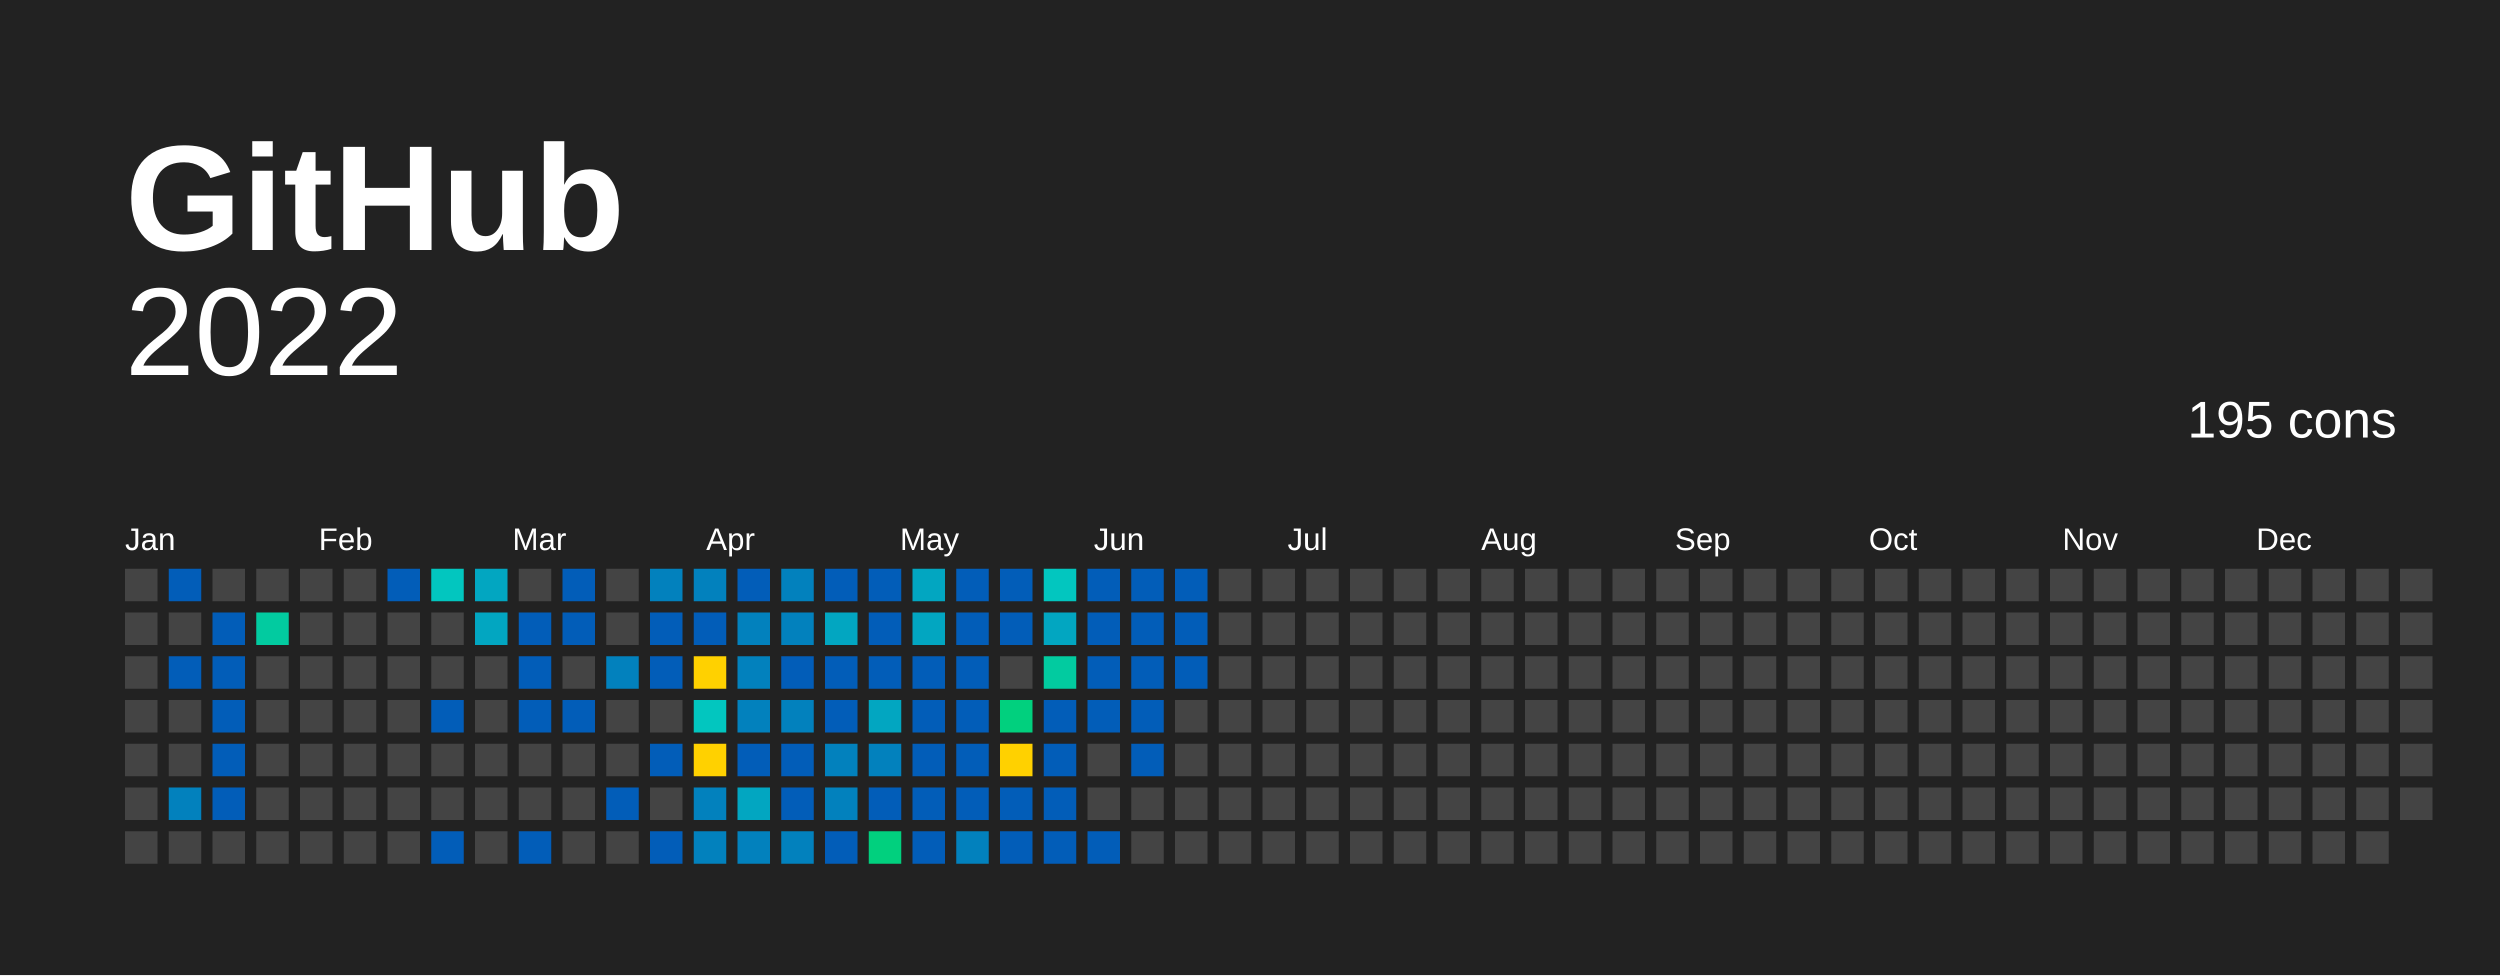
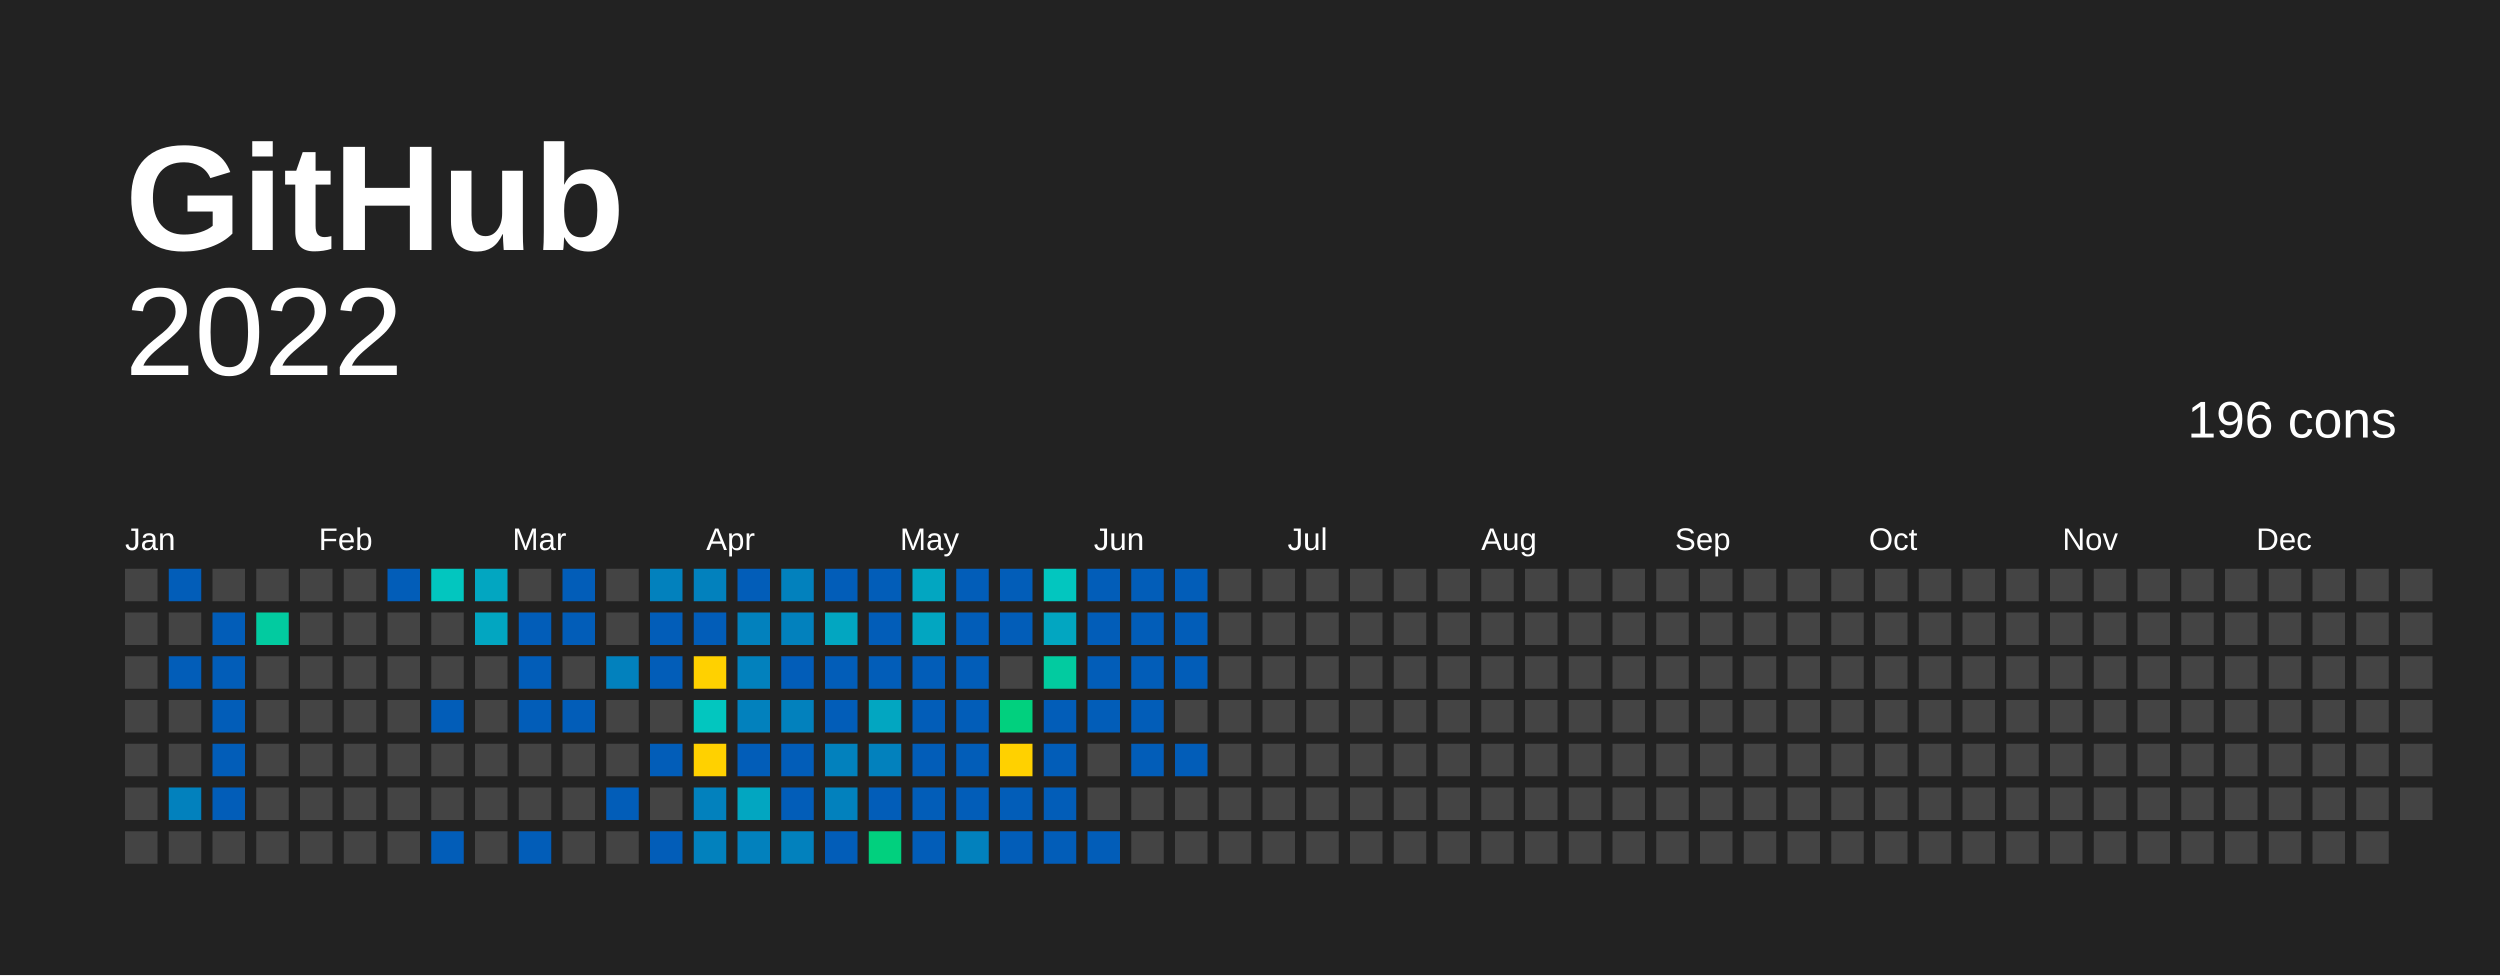
<svg xmlns="http://www.w3.org/2000/svg" baseProfile="full" height="78mm" version="1.1" viewBox="0,0,200,78" width="200mm">
  <defs />
  <rect fill="#222222" height="78" width="200" x="0" y="0" />
  <text fill="#FFFFFF" style="font-size:12px; font-family:Arial; font-weight:bold;" x="10" y="20">  GitHub</text>
  <text alignment-baseline="hanging" fill="#FFFFFF" style="font-size:10.0px; font-family:Arial;" x="10" y="30">2022</text>
-   <text alignment-baseline="hanging" fill="#FFFFFF" style="font-size:4.125px; font-family:Arial;" x="175" y="35">195 cons</text>
+   <text alignment-baseline="hanging" fill="#FFFFFF" style="font-size:4.125px; font-family:Arial;" x="175" y="35">196 cons</text>
  <text fill="#FFFFFF" style="font-size:2.5px; font-family:Arial" x="10.0" y="44">Jan</text>
  <text fill="#FFFFFF" style="font-size:2.5px; font-family:Arial" x="25.5" y="44">Feb</text>
  <text fill="#FFFFFF" style="font-size:2.5px; font-family:Arial" x="41.0" y="44">Mar</text>
  <text fill="#FFFFFF" style="font-size:2.5px; font-family:Arial" x="56.5" y="44">Apr</text>
  <text fill="#FFFFFF" style="font-size:2.5px; font-family:Arial" x="72.0" y="44">May</text>
  <text fill="#FFFFFF" style="font-size:2.5px; font-family:Arial" x="87.5" y="44">Jun</text>
  <text fill="#FFFFFF" style="font-size:2.5px; font-family:Arial" x="103.0" y="44">Jul</text>
  <text fill="#FFFFFF" style="font-size:2.5px; font-family:Arial" x="118.5" y="44">Aug</text>
  <text fill="#FFFFFF" style="font-size:2.5px; font-family:Arial" x="134.0" y="44">Sep</text>
  <text fill="#FFFFFF" style="font-size:2.5px; font-family:Arial" x="149.5" y="44">Oct</text>
  <text fill="#FFFFFF" style="font-size:2.5px; font-family:Arial" x="165.0" y="44">Nov</text>
  <text fill="#FFFFFF" style="font-size:2.5px; font-family:Arial" x="180.5" y="44">Dec</text>
  <rect fill="#444444" height="2.6" width="2.6" x="10.0" y="45.5" />
  <rect fill="#444444" height="2.6" width="2.6" x="10.0" y="49.0" />
  <rect fill="#444444" height="2.6" width="2.6" x="10.0" y="52.5" />
  <rect fill="#444444" height="2.6" width="2.6" x="10.0" y="56.0" />
  <rect fill="#444444" height="2.6" width="2.6" x="10.0" y="59.5" />
  <rect fill="#444444" height="2.6" width="2.6" x="10.0" y="63.0" />
  <rect fill="#444444" height="2.6" width="2.6" x="10.0" y="66.5" />
  <rect fill="#025db8" height="2.6" width="2.6" x="13.5" y="45.5" />
  <rect fill="#444444" height="2.6" width="2.6" x="13.5" y="49.0" />
  <rect fill="#025db8" height="2.6" width="2.6" x="13.5" y="52.5" />
  <rect fill="#444444" height="2.6" width="2.6" x="13.5" y="56.0" />
  <rect fill="#444444" height="2.6" width="2.6" x="13.5" y="59.5" />
  <rect fill="#0281bd" height="2.6" width="2.6" x="13.5" y="63.0" />
  <rect fill="#444444" height="2.6" width="2.6" x="13.5" y="66.5" />
  <rect fill="#444444" height="2.6" width="2.6" x="17.0" y="45.5" />
  <rect fill="#025db8" height="2.6" width="2.6" x="17.0" y="49.0" />
  <rect fill="#025db8" height="2.6" width="2.6" x="17.0" y="52.5" />
  <rect fill="#025db8" height="2.6" width="2.6" x="17.0" y="56.0" />
  <rect fill="#025db8" height="2.6" width="2.6" x="17.0" y="59.5" />
  <rect fill="#025db8" height="2.6" width="2.6" x="17.0" y="63.0" />
  <rect fill="#444444" height="2.6" width="2.6" x="17.0" y="66.5" />
  <rect fill="#444444" height="2.6" width="2.6" x="20.5" y="45.5" />
  <rect fill="#02cba0" height="2.6" width="2.6" x="20.5" y="49.0" />
  <rect fill="#444444" height="2.6" width="2.6" x="20.5" y="52.5" />
  <rect fill="#444444" height="2.6" width="2.6" x="20.5" y="56.0" />
  <rect fill="#444444" height="2.6" width="2.6" x="20.5" y="59.5" />
  <rect fill="#444444" height="2.6" width="2.6" x="20.5" y="63.0" />
  <rect fill="#444444" height="2.6" width="2.6" x="20.5" y="66.5" />
  <rect fill="#444444" height="2.6" width="2.6" x="24.0" y="45.5" />
  <rect fill="#444444" height="2.6" width="2.6" x="24.0" y="49.0" />
  <rect fill="#444444" height="2.6" width="2.6" x="24.0" y="52.5" />
  <rect fill="#444444" height="2.6" width="2.6" x="24.0" y="56.0" />
  <rect fill="#444444" height="2.6" width="2.6" x="24.0" y="59.5" />
  <rect fill="#444444" height="2.6" width="2.6" x="24.0" y="63.0" />
  <rect fill="#444444" height="2.6" width="2.6" x="24.0" y="66.5" />
  <rect fill="#444444" height="2.6" width="2.6" x="27.5" y="45.5" />
  <rect fill="#444444" height="2.6" width="2.6" x="27.5" y="49.0" />
  <rect fill="#444444" height="2.6" width="2.6" x="27.5" y="52.5" />
  <rect fill="#444444" height="2.6" width="2.6" x="27.5" y="56.0" />
  <rect fill="#444444" height="2.6" width="2.6" x="27.5" y="59.5" />
  <rect fill="#444444" height="2.6" width="2.6" x="27.5" y="63.0" />
  <rect fill="#444444" height="2.6" width="2.6" x="27.5" y="66.5" />
  <rect fill="#025db8" height="2.6" width="2.6" x="31.0" y="45.5" />
  <rect fill="#444444" height="2.6" width="2.6" x="31.0" y="49.0" />
  <rect fill="#444444" height="2.6" width="2.6" x="31.0" y="52.5" />
  <rect fill="#444444" height="2.6" width="2.6" x="31.0" y="56.0" />
  <rect fill="#444444" height="2.6" width="2.6" x="31.0" y="59.5" />
  <rect fill="#444444" height="2.6" width="2.6" x="31.0" y="63.0" />
  <rect fill="#444444" height="2.6" width="2.6" x="31.0" y="66.5" />
  <rect fill="#02c6bf" height="2.6" width="2.6" x="34.5" y="45.5" />
  <rect fill="#444444" height="2.6" width="2.6" x="34.5" y="49.0" />
  <rect fill="#444444" height="2.6" width="2.6" x="34.5" y="52.5" />
  <rect fill="#025db8" height="2.6" width="2.6" x="34.5" y="56.0" />
  <rect fill="#444444" height="2.6" width="2.6" x="34.5" y="59.5" />
  <rect fill="#444444" height="2.6" width="2.6" x="34.5" y="63.0" />
  <rect fill="#025db8" height="2.6" width="2.6" x="34.5" y="66.5" />
  <rect fill="#02a6c1" height="2.6" width="2.6" x="38.0" y="45.5" />
  <rect fill="#02a6c1" height="2.6" width="2.6" x="38.0" y="49.0" />
  <rect fill="#444444" height="2.6" width="2.6" x="38.0" y="52.5" />
  <rect fill="#444444" height="2.6" width="2.6" x="38.0" y="56.0" />
  <rect fill="#444444" height="2.6" width="2.6" x="38.0" y="59.5" />
  <rect fill="#444444" height="2.6" width="2.6" x="38.0" y="63.0" />
  <rect fill="#444444" height="2.6" width="2.6" x="38.0" y="66.5" />
  <rect fill="#444444" height="2.6" width="2.6" x="41.5" y="45.5" />
  <rect fill="#025db8" height="2.6" width="2.6" x="41.5" y="49.0" />
  <rect fill="#025db8" height="2.6" width="2.6" x="41.5" y="52.5" />
  <rect fill="#025db8" height="2.6" width="2.6" x="41.5" y="56.0" />
  <rect fill="#444444" height="2.6" width="2.6" x="41.5" y="59.5" />
  <rect fill="#444444" height="2.6" width="2.6" x="41.5" y="63.0" />
  <rect fill="#025db8" height="2.6" width="2.6" x="41.5" y="66.5" />
  <rect fill="#025db8" height="2.6" width="2.6" x="45.0" y="45.5" />
  <rect fill="#025db8" height="2.6" width="2.6" x="45.0" y="49.0" />
  <rect fill="#444444" height="2.6" width="2.6" x="45.0" y="52.5" />
  <rect fill="#025db8" height="2.6" width="2.6" x="45.0" y="56.0" />
  <rect fill="#444444" height="2.6" width="2.6" x="45.0" y="59.5" />
  <rect fill="#444444" height="2.6" width="2.6" x="45.0" y="63.0" />
  <rect fill="#444444" height="2.6" width="2.6" x="45.0" y="66.5" />
  <rect fill="#444444" height="2.6" width="2.6" x="48.5" y="45.5" />
  <rect fill="#444444" height="2.6" width="2.6" x="48.5" y="49.0" />
  <rect fill="#0281bd" height="2.6" width="2.6" x="48.5" y="52.5" />
  <rect fill="#444444" height="2.6" width="2.6" x="48.5" y="56.0" />
  <rect fill="#444444" height="2.6" width="2.6" x="48.5" y="59.5" />
  <rect fill="#025db8" height="2.6" width="2.6" x="48.5" y="63.0" />
  <rect fill="#444444" height="2.6" width="2.6" x="48.5" y="66.5" />
  <rect fill="#0281bd" height="2.6" width="2.6" x="52.0" y="45.5" />
  <rect fill="#025db8" height="2.6" width="2.6" x="52.0" y="49.0" />
  <rect fill="#025db8" height="2.6" width="2.6" x="52.0" y="52.5" />
  <rect fill="#444444" height="2.6" width="2.6" x="52.0" y="56.0" />
  <rect fill="#025db8" height="2.6" width="2.6" x="52.0" y="59.5" />
  <rect fill="#444444" height="2.6" width="2.6" x="52.0" y="63.0" />
  <rect fill="#025db8" height="2.6" width="2.6" x="52.0" y="66.5" />
  <rect fill="#0281bd" height="2.6" width="2.6" x="55.5" y="45.5" />
  <rect fill="#025db8" height="2.6" width="2.6" x="55.5" y="49.0" />
  <rect fill="#ffd100" height="2.6" width="2.6" x="55.5" y="52.5" />
  <rect fill="#02c6bf" height="2.6" width="2.6" x="55.5" y="56.0" />
  <rect fill="#ffd100" height="2.6" width="2.6" x="55.5" y="59.5" />
  <rect fill="#0281bd" height="2.6" width="2.6" x="55.5" y="63.0" />
  <rect fill="#0281bd" height="2.6" width="2.6" x="55.5" y="66.5" />
  <rect fill="#025db8" height="2.6" width="2.6" x="59.0" y="45.5" />
  <rect fill="#0281bd" height="2.6" width="2.6" x="59.0" y="49.0" />
  <rect fill="#0281bd" height="2.6" width="2.6" x="59.0" y="52.5" />
  <rect fill="#0281bd" height="2.6" width="2.6" x="59.0" y="56.0" />
  <rect fill="#025db8" height="2.6" width="2.6" x="59.0" y="59.5" />
  <rect fill="#02a6c1" height="2.6" width="2.6" x="59.0" y="63.0" />
  <rect fill="#0281bd" height="2.6" width="2.6" x="59.0" y="66.5" />
  <rect fill="#0281bd" height="2.6" width="2.6" x="62.5" y="45.5" />
  <rect fill="#0281bd" height="2.6" width="2.6" x="62.5" y="49.0" />
  <rect fill="#025db8" height="2.6" width="2.6" x="62.5" y="52.5" />
  <rect fill="#0281bd" height="2.6" width="2.6" x="62.5" y="56.0" />
  <rect fill="#025db8" height="2.6" width="2.6" x="62.5" y="59.5" />
  <rect fill="#025db8" height="2.6" width="2.6" x="62.5" y="63.0" />
  <rect fill="#0281bd" height="2.6" width="2.6" x="62.5" y="66.5" />
  <rect fill="#025db8" height="2.6" width="2.6" x="66.0" y="45.5" />
  <rect fill="#02a6c1" height="2.6" width="2.6" x="66.0" y="49.0" />
  <rect fill="#025db8" height="2.6" width="2.6" x="66.0" y="52.5" />
  <rect fill="#025db8" height="2.6" width="2.6" x="66.0" y="56.0" />
  <rect fill="#0281bd" height="2.6" width="2.6" x="66.0" y="59.5" />
  <rect fill="#0281bd" height="2.6" width="2.6" x="66.0" y="63.0" />
  <rect fill="#025db8" height="2.6" width="2.6" x="66.0" y="66.5" />
  <rect fill="#025db8" height="2.6" width="2.6" x="69.5" y="45.5" />
  <rect fill="#025db8" height="2.6" width="2.6" x="69.5" y="49.0" />
  <rect fill="#025db8" height="2.6" width="2.6" x="69.5" y="52.5" />
  <rect fill="#02a6c1" height="2.6" width="2.6" x="69.5" y="56.0" />
  <rect fill="#0281bd" height="2.6" width="2.6" x="69.5" y="59.5" />
  <rect fill="#025db8" height="2.6" width="2.6" x="69.5" y="63.0" />
  <rect fill="#01d07e" height="2.6" width="2.6" x="69.5" y="66.5" />
  <rect fill="#02a6c1" height="2.6" width="2.6" x="73.0" y="45.5" />
  <rect fill="#02a6c1" height="2.6" width="2.6" x="73.0" y="49.0" />
  <rect fill="#025db8" height="2.6" width="2.6" x="73.0" y="52.5" />
  <rect fill="#025db8" height="2.6" width="2.6" x="73.0" y="56.0" />
  <rect fill="#025db8" height="2.6" width="2.6" x="73.0" y="59.5" />
  <rect fill="#025db8" height="2.6" width="2.6" x="73.0" y="63.0" />
  <rect fill="#025db8" height="2.6" width="2.6" x="73.0" y="66.5" />
  <rect fill="#025db8" height="2.6" width="2.6" x="76.5" y="45.5" />
  <rect fill="#025db8" height="2.6" width="2.6" x="76.5" y="49.0" />
  <rect fill="#025db8" height="2.6" width="2.6" x="76.5" y="52.5" />
  <rect fill="#025db8" height="2.6" width="2.6" x="76.5" y="56.0" />
  <rect fill="#025db8" height="2.6" width="2.6" x="76.5" y="59.5" />
  <rect fill="#025db8" height="2.6" width="2.6" x="76.5" y="63.0" />
  <rect fill="#0281bd" height="2.6" width="2.6" x="76.5" y="66.5" />
  <rect fill="#025db8" height="2.6" width="2.6" x="80.0" y="45.5" />
  <rect fill="#025db8" height="2.6" width="2.6" x="80.0" y="49.0" />
  <rect fill="#444444" height="2.6" width="2.6" x="80.0" y="52.5" />
  <rect fill="#01d07e" height="2.6" width="2.6" x="80.0" y="56.0" />
  <rect fill="#FFD100" height="2.6" width="2.6" x="80.0" y="59.5" />
  <rect fill="#025db8" height="2.6" width="2.6" x="80.0" y="63.0" />
  <rect fill="#025db8" height="2.6" width="2.6" x="80.0" y="66.5" />
  <rect fill="#02c6bf" height="2.6" width="2.6" x="83.5" y="45.5" />
  <rect fill="#02a6c1" height="2.6" width="2.6" x="83.5" y="49.0" />
  <rect fill="#02cba0" height="2.6" width="2.6" x="83.5" y="52.5" />
  <rect fill="#025db8" height="2.6" width="2.6" x="83.5" y="56.0" />
  <rect fill="#025db8" height="2.6" width="2.6" x="83.5" y="59.5" />
  <rect fill="#025db8" height="2.6" width="2.6" x="83.5" y="63.0" />
  <rect fill="#025db8" height="2.6" width="2.6" x="83.5" y="66.5" />
  <rect fill="#025db8" height="2.6" width="2.6" x="87.0" y="45.5" />
  <rect fill="#025db8" height="2.6" width="2.6" x="87.0" y="49.0" />
  <rect fill="#025db8" height="2.6" width="2.6" x="87.0" y="52.5" />
  <rect fill="#025db8" height="2.6" width="2.6" x="87.0" y="56.0" />
  <rect fill="#444444" height="2.6" width="2.6" x="87.0" y="59.5" />
  <rect fill="#444444" height="2.6" width="2.6" x="87.0" y="63.0" />
  <rect fill="#025db8" height="2.6" width="2.6" x="87.0" y="66.5" />
  <rect fill="#025db8" height="2.6" width="2.6" x="90.5" y="45.5" />
  <rect fill="#025db8" height="2.6" width="2.6" x="90.5" y="49.0" />
  <rect fill="#025db8" height="2.6" width="2.6" x="90.5" y="52.5" />
  <rect fill="#025db8" height="2.6" width="2.6" x="90.5" y="56.0" />
  <rect fill="#025db8" height="2.6" width="2.6" x="90.5" y="59.5" />
  <rect fill="#444444" height="2.6" width="2.6" x="90.5" y="63.0" />
  <rect fill="#444444" height="2.6" width="2.6" x="90.5" y="66.5" />
  <rect fill="#025db8" height="2.6" width="2.6" x="94.0" y="45.5" />
  <rect fill="#025db8" height="2.6" width="2.6" x="94.0" y="49.0" />
  <rect fill="#025db8" height="2.6" width="2.6" x="94.0" y="52.5" />
  <rect fill="#444444" height="2.6" width="2.6" x="94.0" y="56.0" />
-   <rect fill="#444444" height="2.6" width="2.6" x="94.0" y="59.5" />
+   <rect fill="#025db8" height="2.6" width="2.6" x="94.0" y="59.5" />
  <rect fill="#444444" height="2.6" width="2.6" x="94.0" y="63.0" />
  <rect fill="#444444" height="2.6" width="2.6" x="94.0" y="66.5" />
  <rect fill="#444444" height="2.6" width="2.6" x="97.5" y="45.5" />
  <rect fill="#444444" height="2.6" width="2.6" x="97.5" y="49.0" />
  <rect fill="#444444" height="2.6" width="2.6" x="97.5" y="52.5" />
  <rect fill="#444444" height="2.6" width="2.6" x="97.5" y="56.0" />
  <rect fill="#444444" height="2.6" width="2.6" x="97.5" y="59.5" />
  <rect fill="#444444" height="2.6" width="2.6" x="97.5" y="63.0" />
  <rect fill="#444444" height="2.6" width="2.6" x="97.5" y="66.5" />
  <rect fill="#444444" height="2.6" width="2.6" x="101.0" y="45.5" />
  <rect fill="#444444" height="2.6" width="2.6" x="101.0" y="49.0" />
  <rect fill="#444444" height="2.6" width="2.6" x="101.0" y="52.5" />
  <rect fill="#444444" height="2.6" width="2.6" x="101.0" y="56.0" />
  <rect fill="#444444" height="2.6" width="2.6" x="101.0" y="59.5" />
  <rect fill="#444444" height="2.6" width="2.6" x="101.0" y="63.0" />
  <rect fill="#444444" height="2.6" width="2.6" x="101.0" y="66.5" />
  <rect fill="#444444" height="2.6" width="2.6" x="104.5" y="45.5" />
  <rect fill="#444444" height="2.6" width="2.6" x="104.5" y="49.0" />
  <rect fill="#444444" height="2.6" width="2.6" x="104.5" y="52.5" />
  <rect fill="#444444" height="2.6" width="2.6" x="104.5" y="56.0" />
  <rect fill="#444444" height="2.6" width="2.6" x="104.5" y="59.5" />
  <rect fill="#444444" height="2.6" width="2.6" x="104.5" y="63.0" />
  <rect fill="#444444" height="2.6" width="2.6" x="104.5" y="66.5" />
  <rect fill="#444444" height="2.6" width="2.6" x="108.0" y="45.5" />
  <rect fill="#444444" height="2.6" width="2.6" x="108.0" y="49.0" />
  <rect fill="#444444" height="2.6" width="2.6" x="108.0" y="52.5" />
  <rect fill="#444444" height="2.6" width="2.6" x="108.0" y="56.0" />
  <rect fill="#444444" height="2.6" width="2.6" x="108.0" y="59.5" />
  <rect fill="#444444" height="2.6" width="2.6" x="108.0" y="63.0" />
  <rect fill="#444444" height="2.6" width="2.6" x="108.0" y="66.5" />
  <rect fill="#444444" height="2.6" width="2.6" x="111.5" y="45.5" />
  <rect fill="#444444" height="2.6" width="2.6" x="111.5" y="49.0" />
  <rect fill="#444444" height="2.6" width="2.6" x="111.5" y="52.5" />
  <rect fill="#444444" height="2.6" width="2.6" x="111.5" y="56.0" />
  <rect fill="#444444" height="2.6" width="2.6" x="111.5" y="59.5" />
  <rect fill="#444444" height="2.6" width="2.6" x="111.5" y="63.0" />
  <rect fill="#444444" height="2.6" width="2.6" x="111.5" y="66.5" />
  <rect fill="#444444" height="2.6" width="2.6" x="115.0" y="45.5" />
  <rect fill="#444444" height="2.6" width="2.6" x="115.0" y="49.0" />
  <rect fill="#444444" height="2.6" width="2.6" x="115.0" y="52.5" />
  <rect fill="#444444" height="2.6" width="2.6" x="115.0" y="56.0" />
  <rect fill="#444444" height="2.6" width="2.6" x="115.0" y="59.5" />
  <rect fill="#444444" height="2.6" width="2.6" x="115.0" y="63.0" />
  <rect fill="#444444" height="2.6" width="2.6" x="115.0" y="66.5" />
  <rect fill="#444444" height="2.6" width="2.6" x="118.5" y="45.5" />
  <rect fill="#444444" height="2.6" width="2.6" x="118.5" y="49.0" />
  <rect fill="#444444" height="2.6" width="2.6" x="118.5" y="52.5" />
  <rect fill="#444444" height="2.6" width="2.6" x="118.5" y="56.0" />
  <rect fill="#444444" height="2.6" width="2.6" x="118.5" y="59.5" />
  <rect fill="#444444" height="2.6" width="2.6" x="118.5" y="63.0" />
  <rect fill="#444444" height="2.6" width="2.6" x="118.5" y="66.5" />
  <rect fill="#444444" height="2.6" width="2.6" x="122.0" y="45.5" />
  <rect fill="#444444" height="2.6" width="2.6" x="122.0" y="49.0" />
  <rect fill="#444444" height="2.6" width="2.6" x="122.0" y="52.5" />
  <rect fill="#444444" height="2.6" width="2.6" x="122.0" y="56.0" />
  <rect fill="#444444" height="2.6" width="2.6" x="122.0" y="59.5" />
  <rect fill="#444444" height="2.6" width="2.6" x="122.0" y="63.0" />
  <rect fill="#444444" height="2.6" width="2.6" x="122.0" y="66.5" />
  <rect fill="#444444" height="2.6" width="2.6" x="125.5" y="45.5" />
  <rect fill="#444444" height="2.6" width="2.6" x="125.5" y="49.0" />
  <rect fill="#444444" height="2.6" width="2.6" x="125.5" y="52.5" />
  <rect fill="#444444" height="2.6" width="2.6" x="125.5" y="56.0" />
  <rect fill="#444444" height="2.6" width="2.6" x="125.5" y="59.5" />
  <rect fill="#444444" height="2.6" width="2.6" x="125.5" y="63.0" />
  <rect fill="#444444" height="2.6" width="2.6" x="125.5" y="66.5" />
  <rect fill="#444444" height="2.6" width="2.6" x="129.0" y="45.5" />
  <rect fill="#444444" height="2.6" width="2.6" x="129.0" y="49.0" />
  <rect fill="#444444" height="2.6" width="2.6" x="129.0" y="52.5" />
  <rect fill="#444444" height="2.6" width="2.6" x="129.0" y="56.0" />
  <rect fill="#444444" height="2.6" width="2.6" x="129.0" y="59.5" />
  <rect fill="#444444" height="2.6" width="2.6" x="129.0" y="63.0" />
  <rect fill="#444444" height="2.6" width="2.6" x="129.0" y="66.5" />
  <rect fill="#444444" height="2.6" width="2.6" x="132.5" y="45.5" />
  <rect fill="#444444" height="2.6" width="2.6" x="132.5" y="49.0" />
  <rect fill="#444444" height="2.6" width="2.6" x="132.5" y="52.5" />
  <rect fill="#444444" height="2.6" width="2.6" x="132.5" y="56.0" />
  <rect fill="#444444" height="2.6" width="2.6" x="132.5" y="59.5" />
  <rect fill="#444444" height="2.6" width="2.6" x="132.5" y="63.0" />
  <rect fill="#444444" height="2.6" width="2.6" x="132.5" y="66.5" />
  <rect fill="#444444" height="2.6" width="2.6" x="136.0" y="45.5" />
  <rect fill="#444444" height="2.6" width="2.6" x="136.0" y="49.0" />
  <rect fill="#444444" height="2.6" width="2.6" x="136.0" y="52.5" />
  <rect fill="#444444" height="2.6" width="2.6" x="136.0" y="56.0" />
  <rect fill="#444444" height="2.6" width="2.6" x="136.0" y="59.5" />
  <rect fill="#444444" height="2.6" width="2.6" x="136.0" y="63.0" />
  <rect fill="#444444" height="2.6" width="2.6" x="136.0" y="66.5" />
  <rect fill="#444444" height="2.6" width="2.6" x="139.5" y="45.5" />
  <rect fill="#444444" height="2.6" width="2.6" x="139.5" y="49.0" />
  <rect fill="#444444" height="2.6" width="2.6" x="139.5" y="52.5" />
  <rect fill="#444444" height="2.6" width="2.6" x="139.5" y="56.0" />
  <rect fill="#444444" height="2.6" width="2.6" x="139.5" y="59.5" />
  <rect fill="#444444" height="2.6" width="2.6" x="139.5" y="63.0" />
  <rect fill="#444444" height="2.6" width="2.6" x="139.5" y="66.5" />
  <rect fill="#444444" height="2.6" width="2.6" x="143.0" y="45.5" />
  <rect fill="#444444" height="2.6" width="2.6" x="143.0" y="49.0" />
  <rect fill="#444444" height="2.6" width="2.6" x="143.0" y="52.5" />
  <rect fill="#444444" height="2.6" width="2.6" x="143.0" y="56.0" />
  <rect fill="#444444" height="2.6" width="2.6" x="143.0" y="59.5" />
  <rect fill="#444444" height="2.6" width="2.6" x="143.0" y="63.0" />
  <rect fill="#444444" height="2.6" width="2.6" x="143.0" y="66.5" />
  <rect fill="#444444" height="2.6" width="2.6" x="146.5" y="45.5" />
  <rect fill="#444444" height="2.6" width="2.6" x="146.5" y="49.0" />
  <rect fill="#444444" height="2.6" width="2.6" x="146.5" y="52.5" />
  <rect fill="#444444" height="2.6" width="2.6" x="146.5" y="56.0" />
  <rect fill="#444444" height="2.6" width="2.6" x="146.5" y="59.5" />
  <rect fill="#444444" height="2.6" width="2.6" x="146.5" y="63.0" />
  <rect fill="#444444" height="2.6" width="2.6" x="146.5" y="66.5" />
  <rect fill="#444444" height="2.6" width="2.6" x="150.0" y="45.5" />
  <rect fill="#444444" height="2.6" width="2.6" x="150.0" y="49.0" />
  <rect fill="#444444" height="2.6" width="2.6" x="150.0" y="52.5" />
  <rect fill="#444444" height="2.6" width="2.6" x="150.0" y="56.0" />
  <rect fill="#444444" height="2.6" width="2.6" x="150.0" y="59.5" />
  <rect fill="#444444" height="2.6" width="2.6" x="150.0" y="63.0" />
  <rect fill="#444444" height="2.6" width="2.6" x="150.0" y="66.5" />
  <rect fill="#444444" height="2.6" width="2.6" x="153.5" y="45.5" />
  <rect fill="#444444" height="2.6" width="2.6" x="153.5" y="49.0" />
  <rect fill="#444444" height="2.6" width="2.6" x="153.5" y="52.5" />
  <rect fill="#444444" height="2.6" width="2.6" x="153.5" y="56.0" />
  <rect fill="#444444" height="2.6" width="2.6" x="153.5" y="59.5" />
  <rect fill="#444444" height="2.6" width="2.6" x="153.5" y="63.0" />
  <rect fill="#444444" height="2.6" width="2.6" x="153.5" y="66.5" />
  <rect fill="#444444" height="2.6" width="2.6" x="157.0" y="45.5" />
  <rect fill="#444444" height="2.6" width="2.6" x="157.0" y="49.0" />
  <rect fill="#444444" height="2.6" width="2.6" x="157.0" y="52.5" />
  <rect fill="#444444" height="2.6" width="2.6" x="157.0" y="56.0" />
  <rect fill="#444444" height="2.6" width="2.6" x="157.0" y="59.5" />
  <rect fill="#444444" height="2.6" width="2.6" x="157.0" y="63.0" />
  <rect fill="#444444" height="2.6" width="2.6" x="157.0" y="66.5" />
  <rect fill="#444444" height="2.6" width="2.6" x="160.5" y="45.5" />
  <rect fill="#444444" height="2.6" width="2.6" x="160.5" y="49.0" />
  <rect fill="#444444" height="2.6" width="2.6" x="160.5" y="52.5" />
  <rect fill="#444444" height="2.6" width="2.6" x="160.5" y="56.0" />
  <rect fill="#444444" height="2.6" width="2.6" x="160.5" y="59.5" />
  <rect fill="#444444" height="2.6" width="2.6" x="160.5" y="63.0" />
  <rect fill="#444444" height="2.6" width="2.6" x="160.5" y="66.5" />
  <rect fill="#444444" height="2.6" width="2.6" x="164.0" y="45.5" />
  <rect fill="#444444" height="2.6" width="2.6" x="164.0" y="49.0" />
  <rect fill="#444444" height="2.6" width="2.6" x="164.0" y="52.5" />
  <rect fill="#444444" height="2.6" width="2.6" x="164.0" y="56.0" />
  <rect fill="#444444" height="2.6" width="2.6" x="164.0" y="59.5" />
  <rect fill="#444444" height="2.6" width="2.6" x="164.0" y="63.0" />
  <rect fill="#444444" height="2.6" width="2.6" x="164.0" y="66.5" />
  <rect fill="#444444" height="2.6" width="2.6" x="167.5" y="45.5" />
  <rect fill="#444444" height="2.6" width="2.6" x="167.5" y="49.0" />
  <rect fill="#444444" height="2.6" width="2.6" x="167.5" y="52.5" />
  <rect fill="#444444" height="2.6" width="2.6" x="167.5" y="56.0" />
  <rect fill="#444444" height="2.6" width="2.6" x="167.5" y="59.5" />
  <rect fill="#444444" height="2.6" width="2.6" x="167.5" y="63.0" />
  <rect fill="#444444" height="2.6" width="2.6" x="167.5" y="66.5" />
  <rect fill="#444444" height="2.6" width="2.6" x="171.0" y="45.5" />
  <rect fill="#444444" height="2.6" width="2.6" x="171.0" y="49.0" />
  <rect fill="#444444" height="2.6" width="2.6" x="171.0" y="52.5" />
  <rect fill="#444444" height="2.6" width="2.6" x="171.0" y="56.0" />
  <rect fill="#444444" height="2.6" width="2.6" x="171.0" y="59.5" />
  <rect fill="#444444" height="2.6" width="2.6" x="171.0" y="63.0" />
  <rect fill="#444444" height="2.6" width="2.6" x="171.0" y="66.5" />
  <rect fill="#444444" height="2.6" width="2.6" x="174.5" y="45.5" />
  <rect fill="#444444" height="2.6" width="2.6" x="174.5" y="49.0" />
  <rect fill="#444444" height="2.6" width="2.6" x="174.5" y="52.5" />
  <rect fill="#444444" height="2.6" width="2.6" x="174.5" y="56.0" />
  <rect fill="#444444" height="2.6" width="2.6" x="174.5" y="59.5" />
  <rect fill="#444444" height="2.6" width="2.6" x="174.5" y="63.0" />
  <rect fill="#444444" height="2.6" width="2.6" x="174.5" y="66.5" />
  <rect fill="#444444" height="2.6" width="2.6" x="178.0" y="45.5" />
  <rect fill="#444444" height="2.6" width="2.6" x="178.0" y="49.0" />
  <rect fill="#444444" height="2.6" width="2.6" x="178.0" y="52.5" />
  <rect fill="#444444" height="2.6" width="2.6" x="178.0" y="56.0" />
  <rect fill="#444444" height="2.6" width="2.6" x="178.0" y="59.5" />
  <rect fill="#444444" height="2.6" width="2.6" x="178.0" y="63.0" />
  <rect fill="#444444" height="2.6" width="2.6" x="178.0" y="66.5" />
  <rect fill="#444444" height="2.6" width="2.6" x="181.5" y="45.5" />
  <rect fill="#444444" height="2.6" width="2.6" x="181.5" y="49.0" />
  <rect fill="#444444" height="2.6" width="2.6" x="181.5" y="52.5" />
  <rect fill="#444444" height="2.6" width="2.6" x="181.5" y="56.0" />
  <rect fill="#444444" height="2.6" width="2.6" x="181.5" y="59.5" />
  <rect fill="#444444" height="2.6" width="2.6" x="181.5" y="63.0" />
  <rect fill="#444444" height="2.6" width="2.6" x="181.5" y="66.5" />
  <rect fill="#444444" height="2.6" width="2.6" x="185.0" y="45.5" />
  <rect fill="#444444" height="2.6" width="2.6" x="185.0" y="49.0" />
  <rect fill="#444444" height="2.6" width="2.6" x="185.0" y="52.5" />
  <rect fill="#444444" height="2.6" width="2.6" x="185.0" y="56.0" />
  <rect fill="#444444" height="2.6" width="2.6" x="185.0" y="59.5" />
  <rect fill="#444444" height="2.6" width="2.6" x="185.0" y="63.0" />
  <rect fill="#444444" height="2.6" width="2.6" x="185.0" y="66.5" />
  <rect fill="#444444" height="2.6" width="2.6" x="188.5" y="45.5" />
  <rect fill="#444444" height="2.6" width="2.6" x="188.5" y="49.0" />
  <rect fill="#444444" height="2.6" width="2.6" x="188.5" y="52.5" />
  <rect fill="#444444" height="2.6" width="2.6" x="188.5" y="56.0" />
  <rect fill="#444444" height="2.6" width="2.6" x="188.5" y="59.5" />
  <rect fill="#444444" height="2.6" width="2.6" x="188.5" y="63.0" />
  <rect fill="#444444" height="2.6" width="2.6" x="188.5" y="66.5" />
  <rect fill="#444444" height="2.6" width="2.6" x="192.0" y="45.5" />
  <rect fill="#444444" height="2.6" width="2.6" x="192.0" y="49.0" />
  <rect fill="#444444" height="2.6" width="2.6" x="192.0" y="52.5" />
  <rect fill="#444444" height="2.6" width="2.6" x="192.0" y="56.0" />
  <rect fill="#444444" height="2.6" width="2.6" x="192.0" y="59.5" />
  <rect fill="#444444" height="2.6" width="2.6" x="192.0" y="63.0" />
</svg>
